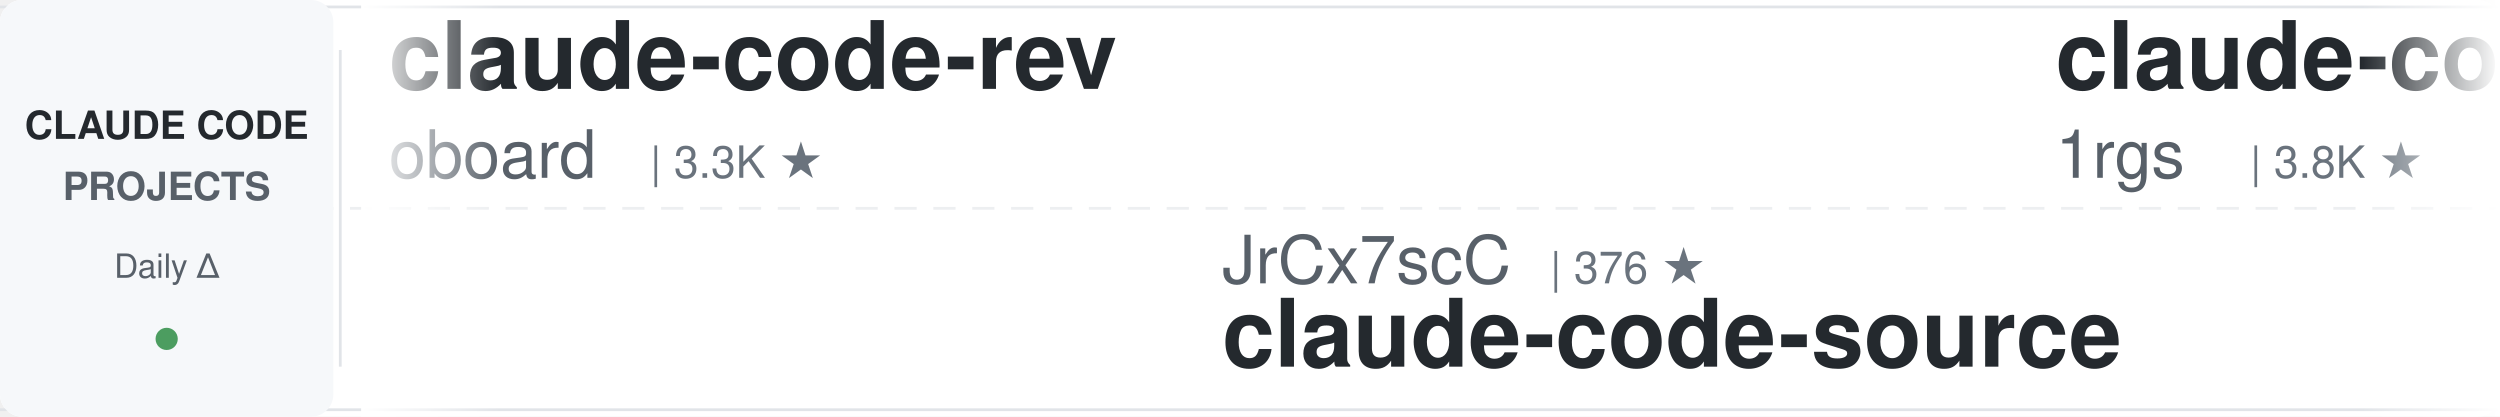
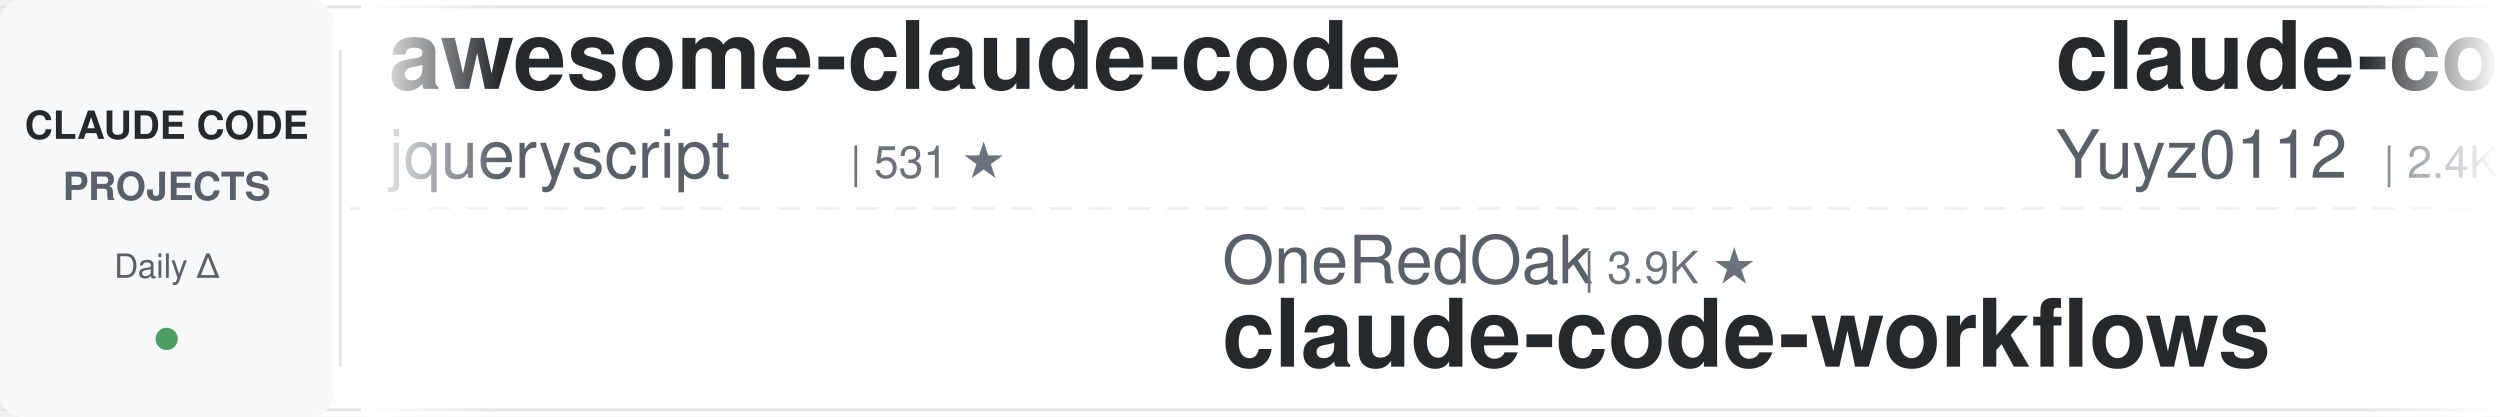
<svg xmlns="http://www.w3.org/2000/svg" width="900" height="150">
  <defs>
    <linearGradient id="leftFade" x1="0%" y1="0%" x2="100%" y2="0%">
      <stop offset="0%" style="stop-color:#ffffff;stop-opacity:1" />
      <stop offset="100%" style="stop-color:#ffffff;stop-opacity:0" />
    </linearGradient>
    <linearGradient id="rightFade" x1="0%" y1="0%" x2="100%" y2="0%">
      <stop offset="0%" style="stop-color:#ffffff;stop-opacity:0" />
      <stop offset="100%" style="stop-color:#ffffff;stop-opacity:1" />
    </linearGradient>
  </defs>
  <rect width="900" height="150" fill="#ffffff" rx="8" />
  <rect x="0" y="2" width="900" height="1" fill="#e1e4e8" />
  <rect x="0" y="147" width="900" height="1" fill="#e1e4e8" />
  <line x1="0" y1="75" x2="900" y2="75" stroke="#e1e4e8" stroke-width="1" stroke-dasharray="8 6" opacity="0.6" />
  <rect x="0" y="0" width="120" height="150" fill="#f6f8fa" rx="8" />
  <text x="60" y="50" font-family="-apple-system, BlinkMacSystemFont, 'Segoe UI', Helvetica, Arial, sans-serif" font-size="14" font-weight="600" fill="#24292e" text-anchor="middle">CLAUDE CODE</text>
  <text x="60" y="72" font-family="-apple-system, BlinkMacSystemFont, 'Segoe UI', Helvetica, Arial, sans-serif" font-size="14" font-weight="600" fill="#586069" text-anchor="middle">PROJECTS</text>
  <text x="60" y="100" font-family="-apple-system, BlinkMacSystemFont, 'Segoe UI', Helvetica, Arial, sans-serif" font-size="12" font-weight="500" fill="#586069" text-anchor="middle">Daily Δ</text>
  <circle cx="60" cy="122" r="4" fill="#22863a" opacity="0.8" />
  <rect x="122" y="18" width="1" height="114" fill="#e1e4e8" />
  <clipPath id="tickerClip">
    <rect x="130" y="0" width="770" height="150" />
  </clipPath>
  <g clip-path="url(#tickerClip)">
    <g id="tickerItems">
      <animateTransform attributeName="transform" attributeType="XML" type="translate" from="0 0" to="-3000 0" dur="54s" repeatCount="indefinite" />
      <g transform="translate(0, 0)">
-         <text x="140" y="32" font-family="-apple-system, BlinkMacSystemFont, 'Segoe UI', Helvetica, Arial, sans-serif" font-size="34" font-weight="600" fill="#24292e">claude-code-rev</text>
-         <text x="140" y="64" font-family="-apple-system, BlinkMacSystemFont, 'Segoe UI', Helvetica, Arial, sans-serif" font-size="24" font-weight="400" fill="#586069">oboard</text>
-         <text x="234" y="64" font-family="-apple-system, BlinkMacSystemFont, 'Segoe UI', Helvetica, Arial, sans-serif" font-size="16" font-weight="500" fill="#6a737d">| 3.3K ★</text>
+         <text x="140" y="32" font-family="-apple-system, BlinkMacSystemFont, 'Segoe UI', Helvetica, Arial, sans-serif" font-size="34" font-weight="600" fill="#24292e">awesome-claude-code</text>
+         <text x="140" y="64" font-family="-apple-system, BlinkMacSystemFont, 'Segoe UI', Helvetica, Arial, sans-serif" font-size="24" font-weight="400" fill="#586069">jqueryscript</text>
+         <text x="306" y="64" font-family="-apple-system, BlinkMacSystemFont, 'Segoe UI', Helvetica, Arial, sans-serif" font-size="16" font-weight="500" fill="#6a737d">| 531 ★</text>
      </g>
      <g transform="translate(300, 0)">
+         <text x="140" y="102" font-family="-apple-system, BlinkMacSystemFont, 'Segoe UI', Helvetica, Arial, sans-serif" font-size="24" font-weight="400" fill="#586069">OneRedOak</text>
+         <text x="270" y="102" font-family="-apple-system, BlinkMacSystemFont, 'Segoe UI', Helvetica, Arial, sans-serif" font-size="16" font-weight="500" fill="#6a737d">| 3.9K ★</text>
+         <text x="140" y="132" font-family="-apple-system, BlinkMacSystemFont, 'Segoe UI', Helvetica, Arial, sans-serif" font-size="34" font-weight="600" fill="#24292e">claude-code-workflows</text>
+       </g>
+       <g transform="translate(600, 0)">
+         <text x="140" y="32" font-family="-apple-system, BlinkMacSystemFont, 'Segoe UI', Helvetica, Arial, sans-serif" font-size="34" font-weight="600" fill="#24292e">claude-code-reverse</text>
+         <text x="140" y="64" font-family="-apple-system, BlinkMacSystemFont, 'Segoe UI', Helvetica, Arial, sans-serif" font-size="24" font-weight="400" fill="#586069">Yuyz0112</text>
+         <text x="258" y="64" font-family="-apple-system, BlinkMacSystemFont, 'Segoe UI', Helvetica, Arial, sans-serif" font-size="16" font-weight="500" fill="#6a737d">| 2.4K ★</text>
+       </g>
+       <g transform="translate(900, 0)">
        <text x="140" y="102" font-family="-apple-system, BlinkMacSystemFont, 'Segoe UI', Helvetica, Arial, sans-serif" font-size="24" font-weight="400" fill="#586069">JrCx7scC</text>
        <text x="258" y="102" font-family="-apple-system, BlinkMacSystemFont, 'Segoe UI', Helvetica, Arial, sans-serif" font-size="16" font-weight="500" fill="#6a737d">| 376 ★</text>
        <text x="140" y="132" font-family="-apple-system, BlinkMacSystemFont, 'Segoe UI', Helvetica, Arial, sans-serif" font-size="34" font-weight="600" fill="#24292e">claude-code-source</text>
      </g>
-       <g transform="translate(600, 0)">
-         <text x="140" y="32" font-family="-apple-system, BlinkMacSystemFont, 'Segoe UI', Helvetica, Arial, sans-serif" font-size="34" font-weight="600" fill="#24292e">claude-code-proxy</text>
-         <text x="140" y="64" font-family="-apple-system, BlinkMacSystemFont, 'Segoe UI', Helvetica, Arial, sans-serif" font-size="24" font-weight="400" fill="#586069">1rgs</text>
-         <text x="210" y="64" font-family="-apple-system, BlinkMacSystemFont, 'Segoe UI', Helvetica, Arial, sans-serif" font-size="16" font-weight="500" fill="#6a737d">| 3.8K ★</text>
-       </g>
-       <g transform="translate(900, 0)">
-         <text x="140" y="102" font-family="-apple-system, BlinkMacSystemFont, 'Segoe UI', Helvetica, Arial, sans-serif" font-size="24" font-weight="400" fill="#586069">Chachamaru127</text>
-         <text x="318" y="102" font-family="-apple-system, BlinkMacSystemFont, 'Segoe UI', Helvetica, Arial, sans-serif" font-size="16" font-weight="500" fill="#6a737d">| 3.2K ★</text>
-         <text x="140" y="132" font-family="-apple-system, BlinkMacSystemFont, 'Segoe UI', Helvetica, Arial, sans-serif" font-size="34" font-weight="600" fill="#24292e">claude-code-harness</text>
-       </g>
      <g transform="translate(1200, 0)">
-         <text x="140" y="32" font-family="-apple-system, BlinkMacSystemFont, 'Segoe UI', Helvetica, Arial, sans-serif" font-size="34" font-weight="600" fill="#24292e">skills</text>
-         <text x="140" y="64" font-family="-apple-system, BlinkMacSystemFont, 'Segoe UI', Helvetica, Arial, sans-serif" font-size="24" font-weight="400" fill="#586069">anthropics</text>
-         <text x="282" y="64" font-family="-apple-system, BlinkMacSystemFont, 'Segoe UI', Helvetica, Arial, sans-serif" font-size="16" font-weight="500" fill="#6a737d">| 181.5K ★</text>
+         <text x="140" y="32" font-family="-apple-system, BlinkMacSystemFont, 'Segoe UI', Helvetica, Arial, sans-serif" font-size="34" font-weight="600" fill="#24292e">claude-code-system-promp...</text>
+         <text x="140" y="64" font-family="-apple-system, BlinkMacSystemFont, 'Segoe UI', Helvetica, Arial, sans-serif" font-size="24" font-weight="400" fill="#586069">Piebald-AI</text>
+         <text x="282" y="64" font-family="-apple-system, BlinkMacSystemFont, 'Segoe UI', Helvetica, Arial, sans-serif" font-size="16" font-weight="500" fill="#6a737d">| 12.9K ★</text>
      </g>
      <g transform="translate(1500, 0)">
-         <text x="140" y="102" font-family="-apple-system, BlinkMacSystemFont, 'Segoe UI', Helvetica, Arial, sans-serif" font-size="24" font-weight="400" fill="#586069">techjarves</text>
-         <text x="282" y="102" font-family="-apple-system, BlinkMacSystemFont, 'Segoe UI', Helvetica, Arial, sans-serif" font-size="16" font-weight="500" fill="#6a737d">| 1.6K ★</text>
-         <text x="140" y="132" font-family="-apple-system, BlinkMacSystemFont, 'Segoe UI', Helvetica, Arial, sans-serif" font-size="34" font-weight="600" fill="#24292e">ClaudeCode-Portable</text>
+         <text x="140" y="102" font-family="-apple-system, BlinkMacSystemFont, 'Segoe UI', Helvetica, Arial, sans-serif" font-size="24" font-weight="400" fill="#586069">VoltAgent</text>
+         <text x="270" y="102" font-family="-apple-system, BlinkMacSystemFont, 'Segoe UI', Helvetica, Arial, sans-serif" font-size="16" font-weight="500" fill="#6a737d">| 25.8K ★</text>
+         <text x="140" y="132" font-family="-apple-system, BlinkMacSystemFont, 'Segoe UI', Helvetica, Arial, sans-serif" font-size="34" font-weight="600" fill="#24292e">awesome-claude-code-suba...</text>
      </g>
      <g transform="translate(1800, 0)">
-         <text x="140" y="32" font-family="-apple-system, BlinkMacSystemFont, 'Segoe UI', Helvetica, Arial, sans-serif" font-size="34" font-weight="600" fill="#24292e">claude-code-from-scratch</text>
-         <text x="140" y="64" font-family="-apple-system, BlinkMacSystemFont, 'Segoe UI', Helvetica, Arial, sans-serif" font-size="24" font-weight="400" fill="#586069">Windy3f3f3f3f</text>
-         <text x="318" y="64" font-family="-apple-system, BlinkMacSystemFont, 'Segoe UI', Helvetica, Arial, sans-serif" font-size="16" font-weight="500" fill="#6a737d">| 2.8K ★</text>
+         <text x="140" y="32" font-family="-apple-system, BlinkMacSystemFont, 'Segoe UI', Helvetica, Arial, sans-serif" font-size="34" font-weight="600" fill="#24292e">claude-code-telegram</text>
+         <text x="140" y="64" font-family="-apple-system, BlinkMacSystemFont, 'Segoe UI', Helvetica, Arial, sans-serif" font-size="24" font-weight="400" fill="#586069">overwirehq</text>
+         <text x="282" y="64" font-family="-apple-system, BlinkMacSystemFont, 'Segoe UI', Helvetica, Arial, sans-serif" font-size="16" font-weight="500" fill="#6a737d">| 2.8K ★</text>
      </g>
      <g transform="translate(2100, 0)">
-         <text x="140" y="102" font-family="-apple-system, BlinkMacSystemFont, 'Segoe UI', Helvetica, Arial, sans-serif" font-size="24" font-weight="400" fill="#586069">overwirehq</text>
-         <text x="282" y="102" font-family="-apple-system, BlinkMacSystemFont, 'Segoe UI', Helvetica, Arial, sans-serif" font-size="16" font-weight="500" fill="#6a737d">| 2.8K ★</text>
-         <text x="140" y="132" font-family="-apple-system, BlinkMacSystemFont, 'Segoe UI', Helvetica, Arial, sans-serif" font-size="34" font-weight="600" fill="#24292e">claude-code-telegram</text>
+         <text x="140" y="102" font-family="-apple-system, BlinkMacSystemFont, 'Segoe UI', Helvetica, Arial, sans-serif" font-size="24" font-weight="400" fill="#586069">affaan-m</text>
+         <text x="258" y="102" font-family="-apple-system, BlinkMacSystemFont, 'Segoe UI', Helvetica, Arial, sans-serif" font-size="16" font-weight="500" fill="#6a737d">| 281.1K ★</text>
+         <text x="140" y="132" font-family="-apple-system, BlinkMacSystemFont, 'Segoe UI', Helvetica, Arial, sans-serif" font-size="34" font-weight="600" fill="#24292e">ECC</text>
      </g>
      <g transform="translate(2400, 0)">
-         <text x="140" y="32" font-family="-apple-system, BlinkMacSystemFont, 'Segoe UI', Helvetica, Arial, sans-serif" font-size="34" font-weight="600" fill="#24292e">system_prompts_leaks</text>
-         <text x="140" y="64" font-family="-apple-system, BlinkMacSystemFont, 'Segoe UI', Helvetica, Arial, sans-serif" font-size="24" font-weight="400" fill="#586069">asgeirtj</text>
-         <text x="258" y="64" font-family="-apple-system, BlinkMacSystemFont, 'Segoe UI', Helvetica, Arial, sans-serif" font-size="16" font-weight="500" fill="#6a737d">| 69.7K ★</text>
+         <text x="140" y="32" font-family="-apple-system, BlinkMacSystemFont, 'Segoe UI', Helvetica, Arial, sans-serif" font-size="34" font-weight="600" fill="#24292e">claude-code-source</text>
+         <text x="140" y="64" font-family="-apple-system, BlinkMacSystemFont, 'Segoe UI', Helvetica, Arial, sans-serif" font-size="24" font-weight="400" fill="#586069">AprilNEA</text>
+         <text x="258" y="64" font-family="-apple-system, BlinkMacSystemFont, 'Segoe UI', Helvetica, Arial, sans-serif" font-size="16" font-weight="500" fill="#6a737d">| 394 ★</text>
      </g>
      <g transform="translate(2700, 0)">
-         <text x="140" y="102" font-family="-apple-system, BlinkMacSystemFont, 'Segoe UI', Helvetica, Arial, sans-serif" font-size="24" font-weight="400" fill="#586069">Maciek-roboblog</text>
-         <text x="342" y="102" font-family="-apple-system, BlinkMacSystemFont, 'Segoe UI', Helvetica, Arial, sans-serif" font-size="16" font-weight="500" fill="#6a737d">| 8.7K ★</text>
-         <text x="140" y="132" font-family="-apple-system, BlinkMacSystemFont, 'Segoe UI', Helvetica, Arial, sans-serif" font-size="34" font-weight="600" fill="#24292e">Claude-Code-Usage-Monito...</text>
+         <text x="140" y="102" font-family="-apple-system, BlinkMacSystemFont, 'Segoe UI', Helvetica, Arial, sans-serif" font-size="24" font-weight="400" fill="#586069">disler</text>
+         <text x="234" y="102" font-family="-apple-system, BlinkMacSystemFont, 'Segoe UI', Helvetica, Arial, sans-serif" font-size="16" font-weight="500" fill="#6a737d">| 1.7K ★</text>
+         <text x="140" y="132" font-family="-apple-system, BlinkMacSystemFont, 'Segoe UI', Helvetica, Arial, sans-serif" font-size="34" font-weight="600" fill="#24292e">pi-vs-claude-code</text>
      </g>
      <g transform="translate(3000, 0)">
-         <text x="140" y="32" font-family="-apple-system, BlinkMacSystemFont, 'Segoe UI', Helvetica, Arial, sans-serif" font-size="34" font-weight="600" fill="#24292e">claude-code-rev</text>
-         <text x="140" y="64" font-family="-apple-system, BlinkMacSystemFont, 'Segoe UI', Helvetica, Arial, sans-serif" font-size="24" font-weight="400" fill="#586069">oboard</text>
-         <text x="234" y="64" font-family="-apple-system, BlinkMacSystemFont, 'Segoe UI', Helvetica, Arial, sans-serif" font-size="16" font-weight="500" fill="#6a737d">| 3.3K ★</text>
+         <text x="140" y="32" font-family="-apple-system, BlinkMacSystemFont, 'Segoe UI', Helvetica, Arial, sans-serif" font-size="34" font-weight="600" fill="#24292e">awesome-claude-code</text>
+         <text x="140" y="64" font-family="-apple-system, BlinkMacSystemFont, 'Segoe UI', Helvetica, Arial, sans-serif" font-size="24" font-weight="400" fill="#586069">jqueryscript</text>
+         <text x="306" y="64" font-family="-apple-system, BlinkMacSystemFont, 'Segoe UI', Helvetica, Arial, sans-serif" font-size="16" font-weight="500" fill="#6a737d">| 531 ★</text>
      </g>
      <g transform="translate(3300, 0)">
+         <text x="140" y="102" font-family="-apple-system, BlinkMacSystemFont, 'Segoe UI', Helvetica, Arial, sans-serif" font-size="24" font-weight="400" fill="#586069">OneRedOak</text>
+         <text x="270" y="102" font-family="-apple-system, BlinkMacSystemFont, 'Segoe UI', Helvetica, Arial, sans-serif" font-size="16" font-weight="500" fill="#6a737d">| 3.9K ★</text>
+         <text x="140" y="132" font-family="-apple-system, BlinkMacSystemFont, 'Segoe UI', Helvetica, Arial, sans-serif" font-size="34" font-weight="600" fill="#24292e">claude-code-workflows</text>
+       </g>
+       <g transform="translate(3600, 0)">
+         <text x="140" y="32" font-family="-apple-system, BlinkMacSystemFont, 'Segoe UI', Helvetica, Arial, sans-serif" font-size="34" font-weight="600" fill="#24292e">claude-code-reverse</text>
+         <text x="140" y="64" font-family="-apple-system, BlinkMacSystemFont, 'Segoe UI', Helvetica, Arial, sans-serif" font-size="24" font-weight="400" fill="#586069">Yuyz0112</text>
+         <text x="258" y="64" font-family="-apple-system, BlinkMacSystemFont, 'Segoe UI', Helvetica, Arial, sans-serif" font-size="16" font-weight="500" fill="#6a737d">| 2.4K ★</text>
+       </g>
+       <g transform="translate(3900, 0)">
        <text x="140" y="102" font-family="-apple-system, BlinkMacSystemFont, 'Segoe UI', Helvetica, Arial, sans-serif" font-size="24" font-weight="400" fill="#586069">JrCx7scC</text>
        <text x="258" y="102" font-family="-apple-system, BlinkMacSystemFont, 'Segoe UI', Helvetica, Arial, sans-serif" font-size="16" font-weight="500" fill="#6a737d">| 376 ★</text>
        <text x="140" y="132" font-family="-apple-system, BlinkMacSystemFont, 'Segoe UI', Helvetica, Arial, sans-serif" font-size="34" font-weight="600" fill="#24292e">claude-code-source</text>
-       </g>
-       <g transform="translate(3600, 0)">
-         <text x="140" y="32" font-family="-apple-system, BlinkMacSystemFont, 'Segoe UI', Helvetica, Arial, sans-serif" font-size="34" font-weight="600" fill="#24292e">claude-code-proxy</text>
-         <text x="140" y="64" font-family="-apple-system, BlinkMacSystemFont, 'Segoe UI', Helvetica, Arial, sans-serif" font-size="24" font-weight="400" fill="#586069">1rgs</text>
-         <text x="210" y="64" font-family="-apple-system, BlinkMacSystemFont, 'Segoe UI', Helvetica, Arial, sans-serif" font-size="16" font-weight="500" fill="#6a737d">| 3.8K ★</text>
-       </g>
-       <g transform="translate(3900, 0)">
-         <text x="140" y="102" font-family="-apple-system, BlinkMacSystemFont, 'Segoe UI', Helvetica, Arial, sans-serif" font-size="24" font-weight="400" fill="#586069">Chachamaru127</text>
-         <text x="318" y="102" font-family="-apple-system, BlinkMacSystemFont, 'Segoe UI', Helvetica, Arial, sans-serif" font-size="16" font-weight="500" fill="#6a737d">| 3.2K ★</text>
-         <text x="140" y="132" font-family="-apple-system, BlinkMacSystemFont, 'Segoe UI', Helvetica, Arial, sans-serif" font-size="34" font-weight="600" fill="#24292e">claude-code-harness</text>
      </g>
    </g>
  </g>
  <rect x="130" y="0" width="50" height="150" fill="url(#leftFade)" />
  <rect x="850" y="0" width="50" height="150" fill="url(#rightFade)" />
</svg>
